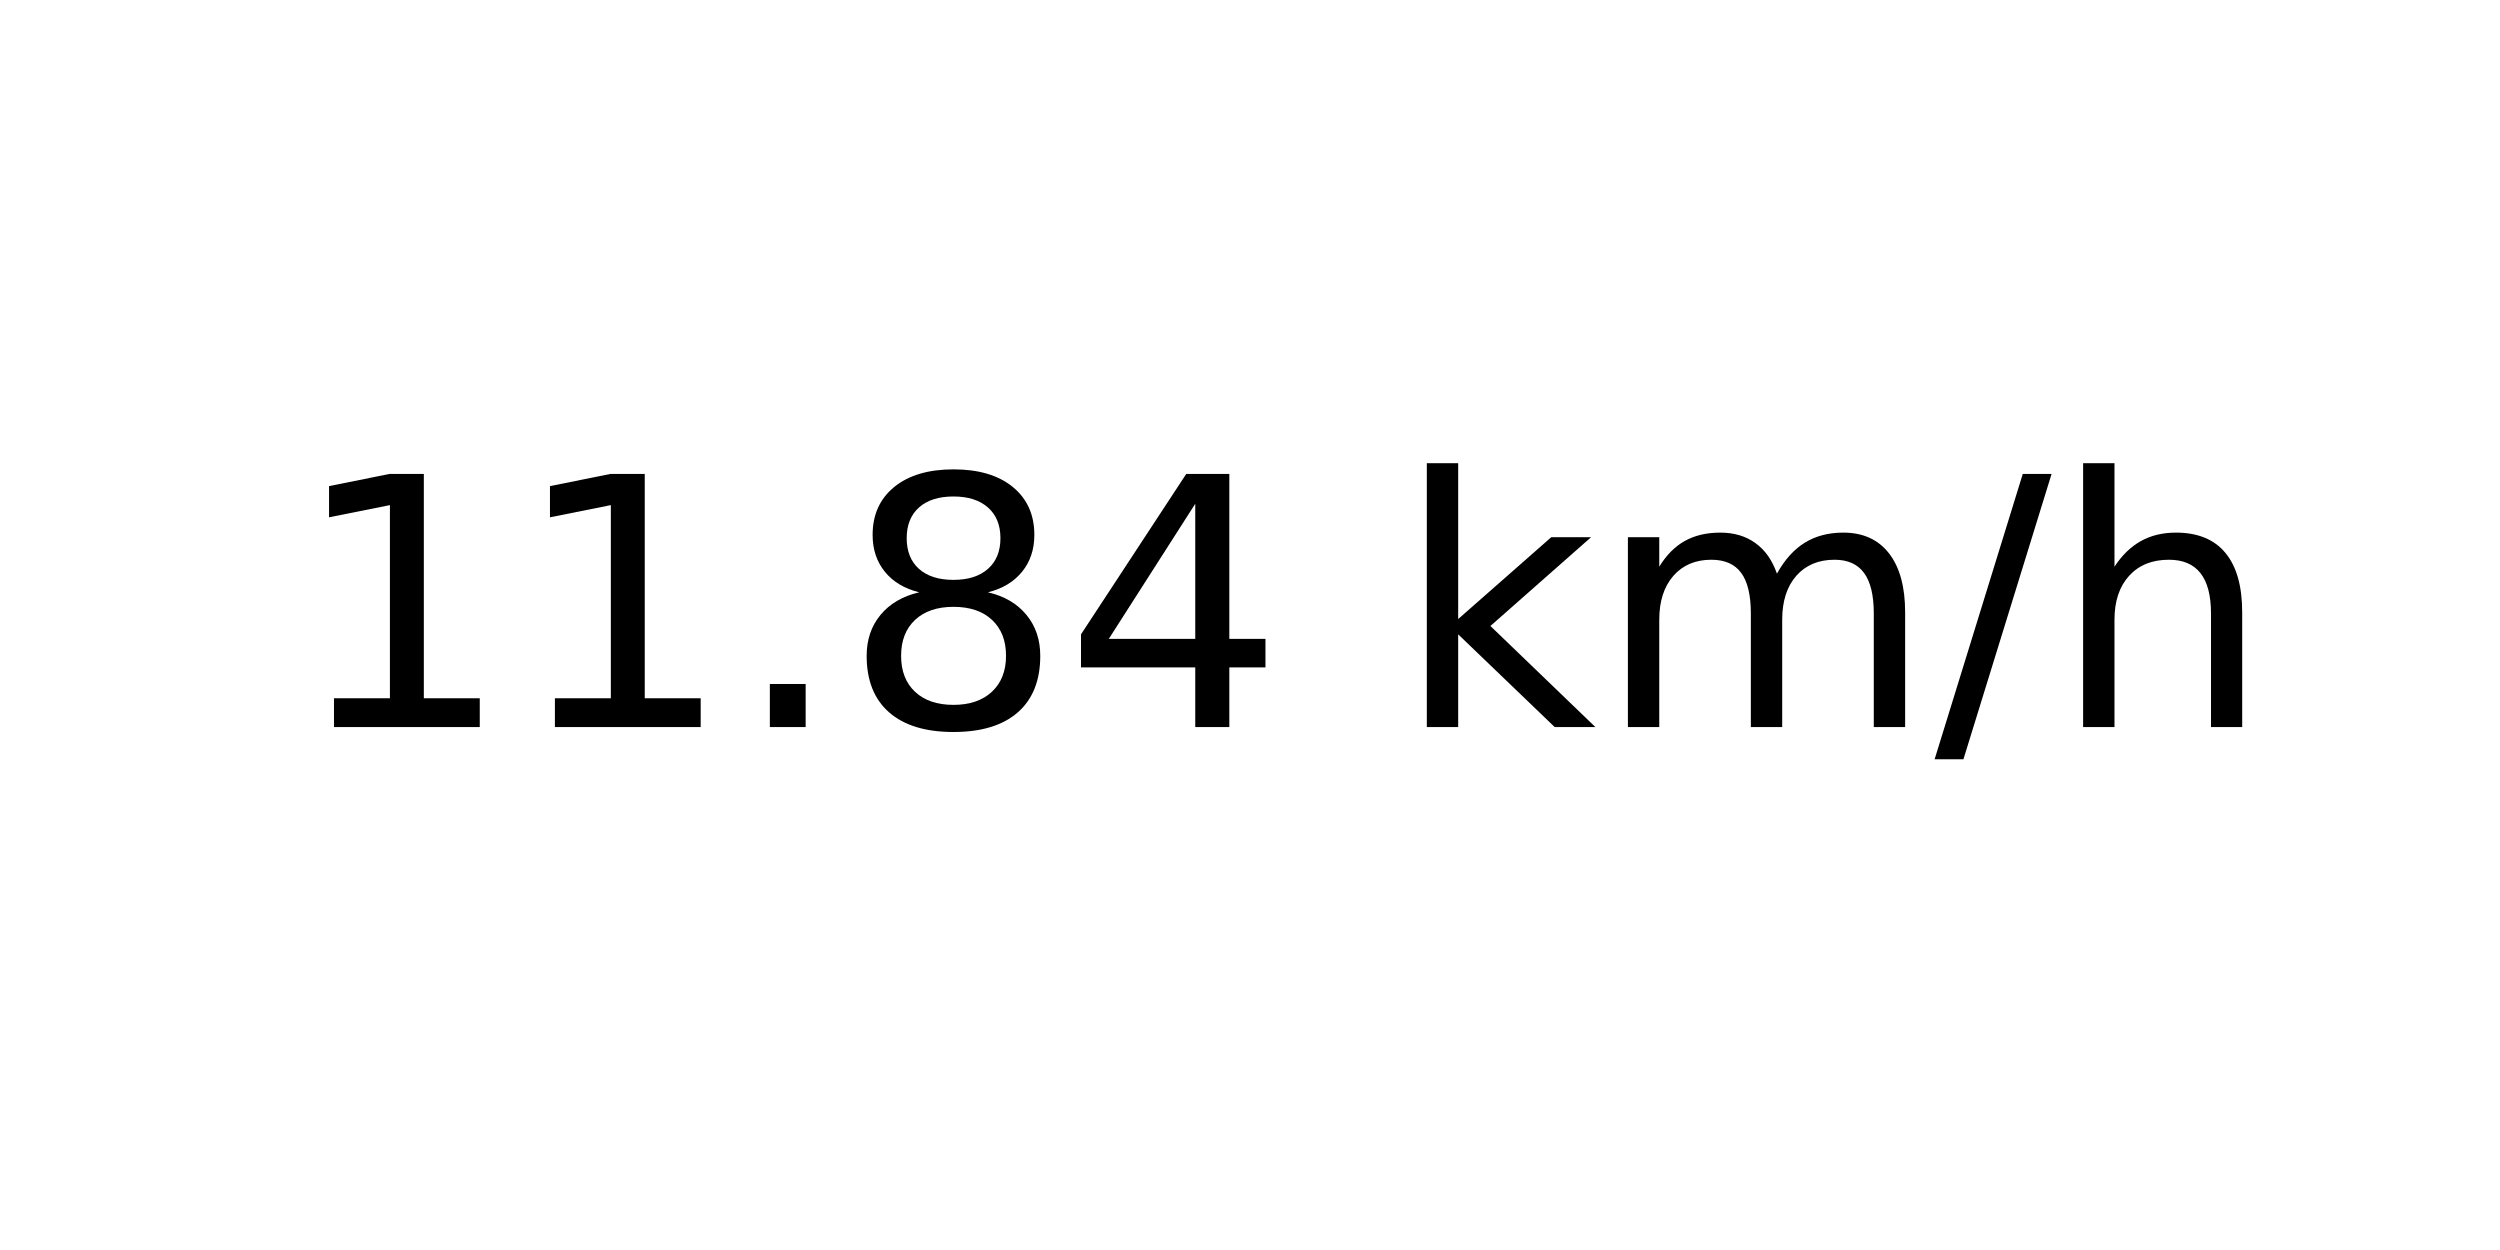
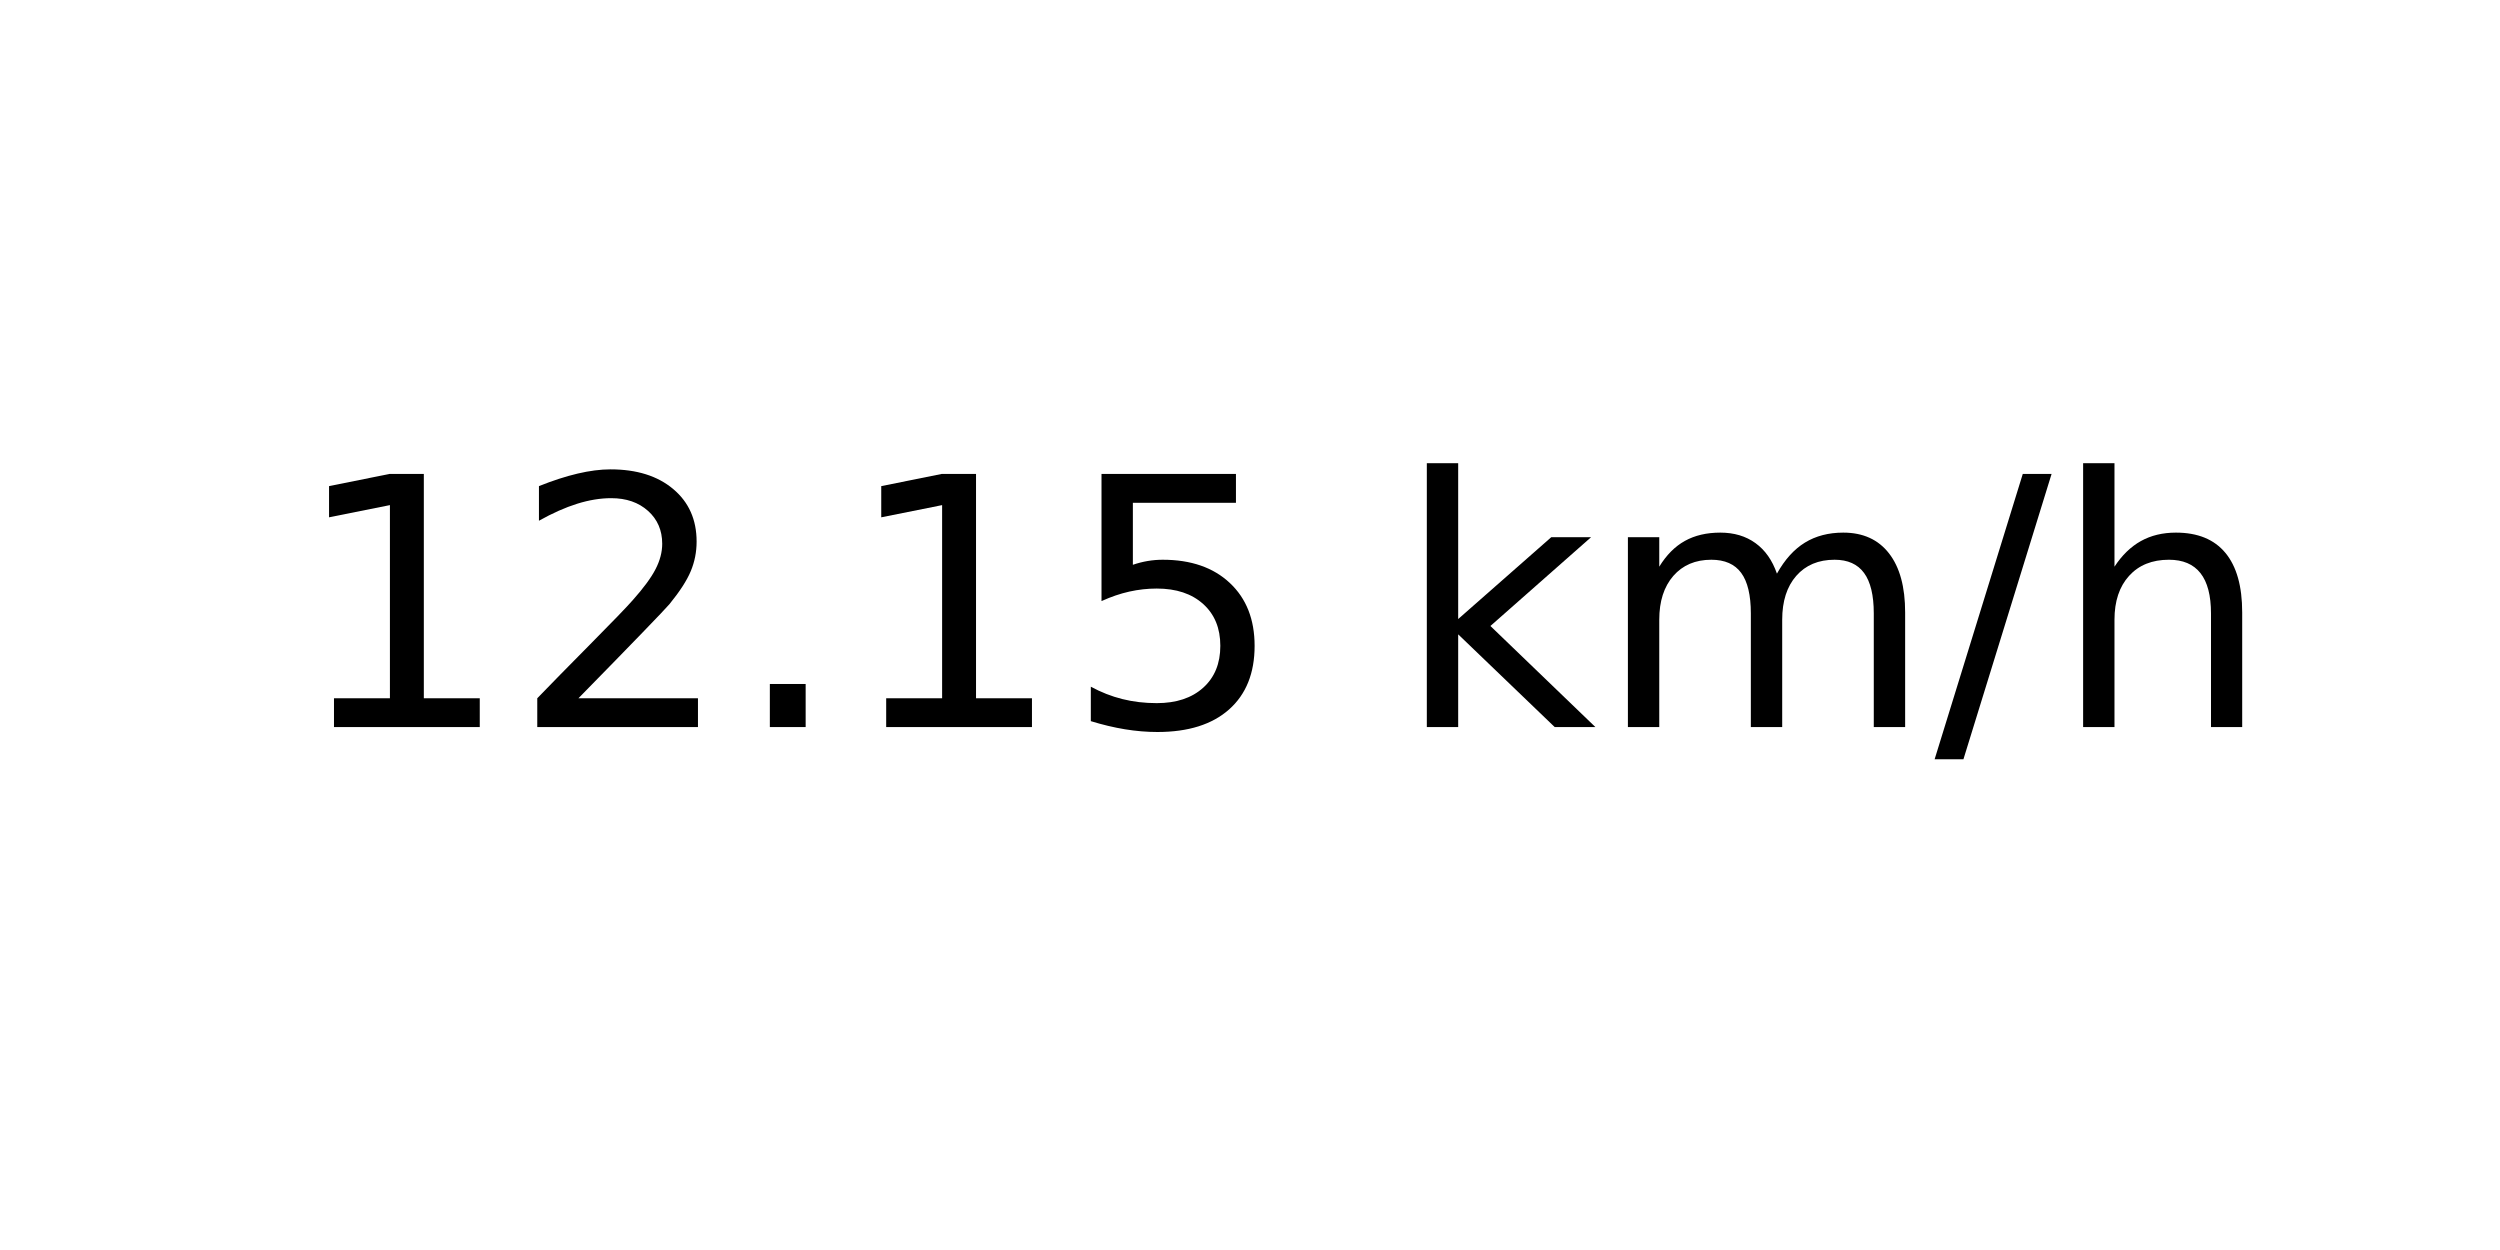
<svg xmlns="http://www.w3.org/2000/svg" xmlns:xlink="http://www.w3.org/1999/xlink" width="72pt" height="36pt" viewBox="0 0 72 36" version="1.1">
  <defs>
    <style type="text/css">*{stroke-linejoin: round; stroke-linecap: butt}</style>
  </defs>
  <g id="figure_1">
    <g id="axes_1">
      <g id="text_1">
        <g transform="translate(8.378125 20.93937) scale(0.1 -0.1)">
          <defs>
            <path id="DejaVuSans-31" d="M 794 531  L 1825 531  L 1825 4091  L 703 3866  L 703 4441  L 1819 4666  L 2450 4666  L 2450 531  L 3481 531  L 3481 0  L 794 0  L 794 531  z " transform="scale(0.015625)" />
+             <path id="DejaVuSans-32" d="M 1228 531  L 3431 531  L 3431 0  L 469 0  L 469 531  Q 828 903 1448 1529  Q 2069 2156 2228 2338  Q 2531 2678 2651 2914  Q 2772 3150 2772 3378  Q 2772 3750 2511 3984  Q 2250 4219 1831 4219  Q 1534 4219 1204 4116  Q 875 4013 500 3803  L 500 4441  Q 881 4594 1212 4672  Q 1544 4750 1819 4750  Q 2544 4750 2975 4387  Q 3406 4025 3406 3419  Q 3406 3131 3298 2873  Q 3191 2616 2906 2266  Q 2828 2175 2409 1742  Q 1991 1309 1228 531  z " transform="scale(0.015625)" />
            <path id="DejaVuSans-2e" d="M 684 794  L 1344 794  L 1344 0  L 684 0  L 684 794  z " transform="scale(0.015625)" />
-             <path id="DejaVuSans-38" d="M 2034 2216  Q 1584 2216 1326 1975  Q 1069 1734 1069 1313  Q 1069 891 1326 650  Q 1584 409 2034 409  Q 2484 409 2743 651  Q 3003 894 3003 1313  Q 3003 1734 2745 1975  Q 2488 2216 2034 2216  z M 1403 2484  Q 997 2584 770 2862  Q 544 3141 544 3541  Q 544 4100 942 4425  Q 1341 4750 2034 4750  Q 2731 4750 3128 4425  Q 3525 4100 3525 3541  Q 3525 3141 3298 2862  Q 3072 2584 2669 2484  Q 3125 2378 3379 2068  Q 3634 1759 3634 1313  Q 3634 634 3220 271  Q 2806 -91 2034 -91  Q 1263 -91 848 271  Q 434 634 434 1313  Q 434 1759 690 2068  Q 947 2378 1403 2484  z M 1172 3481  Q 1172 3119 1398 2916  Q 1625 2713 2034 2713  Q 2441 2713 2670 2916  Q 2900 3119 2900 3481  Q 2900 3844 2670 4047  Q 2441 4250 2034 4250  Q 1625 4250 1398 4047  Q 1172 3844 1172 3481  z " transform="scale(0.015625)" />
-             <path id="DejaVuSans-34" d="M 2419 4116  L 825 1625  L 2419 1625  L 2419 4116  z M 2253 4666  L 3047 4666  L 3047 1625  L 3713 1625  L 3713 1100  L 3047 1100  L 3047 0  L 2419 0  L 2419 1100  L 313 1100  L 313 1709  L 2253 4666  z " transform="scale(0.015625)" />
+             <path id="DejaVuSans-35" d="M 691 4666  L 3169 4666  L 3169 4134  L 1269 4134  L 1269 2991  Q 1406 3038 1543 3061  Q 1681 3084 1819 3084  Q 2600 3084 3056 2656  Q 3513 2228 3513 1497  Q 3513 744 3044 326  Q 2575 -91 1722 -91  Q 1428 -91 1123 -41  Q 819 9 494 109  L 494 744  Q 775 591 1075 516  Q 1375 441 1709 441  Q 2250 441 2565 725  Q 2881 1009 2881 1497  Q 2881 1984 2565 2268  Q 2250 2553 1709 2553  Q 1456 2553 1204 2497  Q 953 2441 691 2322  L 691 4666  z " transform="scale(0.015625)" />
            <path id="DejaVuSans-20" transform="scale(0.015625)" />
            <path id="DejaVuSans-6b" d="M 581 4863  L 1159 4863  L 1159 1991  L 2875 3500  L 3609 3500  L 1753 1863  L 3688 0  L 2938 0  L 1159 1709  L 1159 0  L 581 0  L 581 4863  z " transform="scale(0.015625)" />
            <path id="DejaVuSans-6d" d="M 3328 2828  Q 3544 3216 3844 3400  Q 4144 3584 4550 3584  Q 5097 3584 5394 3201  Q 5691 2819 5691 2113  L 5691 0  L 5113 0  L 5113 2094  Q 5113 2597 4934 2840  Q 4756 3084 4391 3084  Q 3944 3084 3684 2787  Q 3425 2491 3425 1978  L 3425 0  L 2847 0  L 2847 2094  Q 2847 2600 2669 2842  Q 2491 3084 2119 3084  Q 1678 3084 1418 2786  Q 1159 2488 1159 1978  L 1159 0  L 581 0  L 581 3500  L 1159 3500  L 1159 2956  Q 1356 3278 1631 3431  Q 1906 3584 2284 3584  Q 2666 3584 2933 3390  Q 3200 3197 3328 2828  z " transform="scale(0.015625)" />
            <path id="DejaVuSans-2f" d="M 1625 4666  L 2156 4666  L 531 -594  L 0 -594  L 1625 4666  z " transform="scale(0.015625)" />
            <path id="DejaVuSans-68" d="M 3513 2113  L 3513 0  L 2938 0  L 2938 2094  Q 2938 2591 2744 2837  Q 2550 3084 2163 3084  Q 1697 3084 1428 2787  Q 1159 2491 1159 1978  L 1159 0  L 581 0  L 581 4863  L 1159 4863  L 1159 2956  Q 1366 3272 1645 3428  Q 1925 3584 2291 3584  Q 2894 3584 3203 3211  Q 3513 2838 3513 2113  z " transform="scale(0.015625)" />
          </defs>
          <use xlink:href="#DejaVuSans-31" />
-           <use xlink:href="#DejaVuSans-31" x="63.623" />
+           <use xlink:href="#DejaVuSans-32" x="63.623" />
          <use xlink:href="#DejaVuSans-2e" x="127.246" />
-           <use xlink:href="#DejaVuSans-38" x="159.033" />
-           <use xlink:href="#DejaVuSans-34" x="222.656" />
+           <use xlink:href="#DejaVuSans-31" x="159.033" />
+           <use xlink:href="#DejaVuSans-35" x="222.656" />
          <use xlink:href="#DejaVuSans-20" x="286.279" />
          <use xlink:href="#DejaVuSans-6b" x="318.066" />
          <use xlink:href="#DejaVuSans-6d" x="375.977" />
          <use xlink:href="#DejaVuSans-2f" x="473.389" />
          <use xlink:href="#DejaVuSans-68" x="507.08" />
        </g>
      </g>
    </g>
  </g>
</svg>
